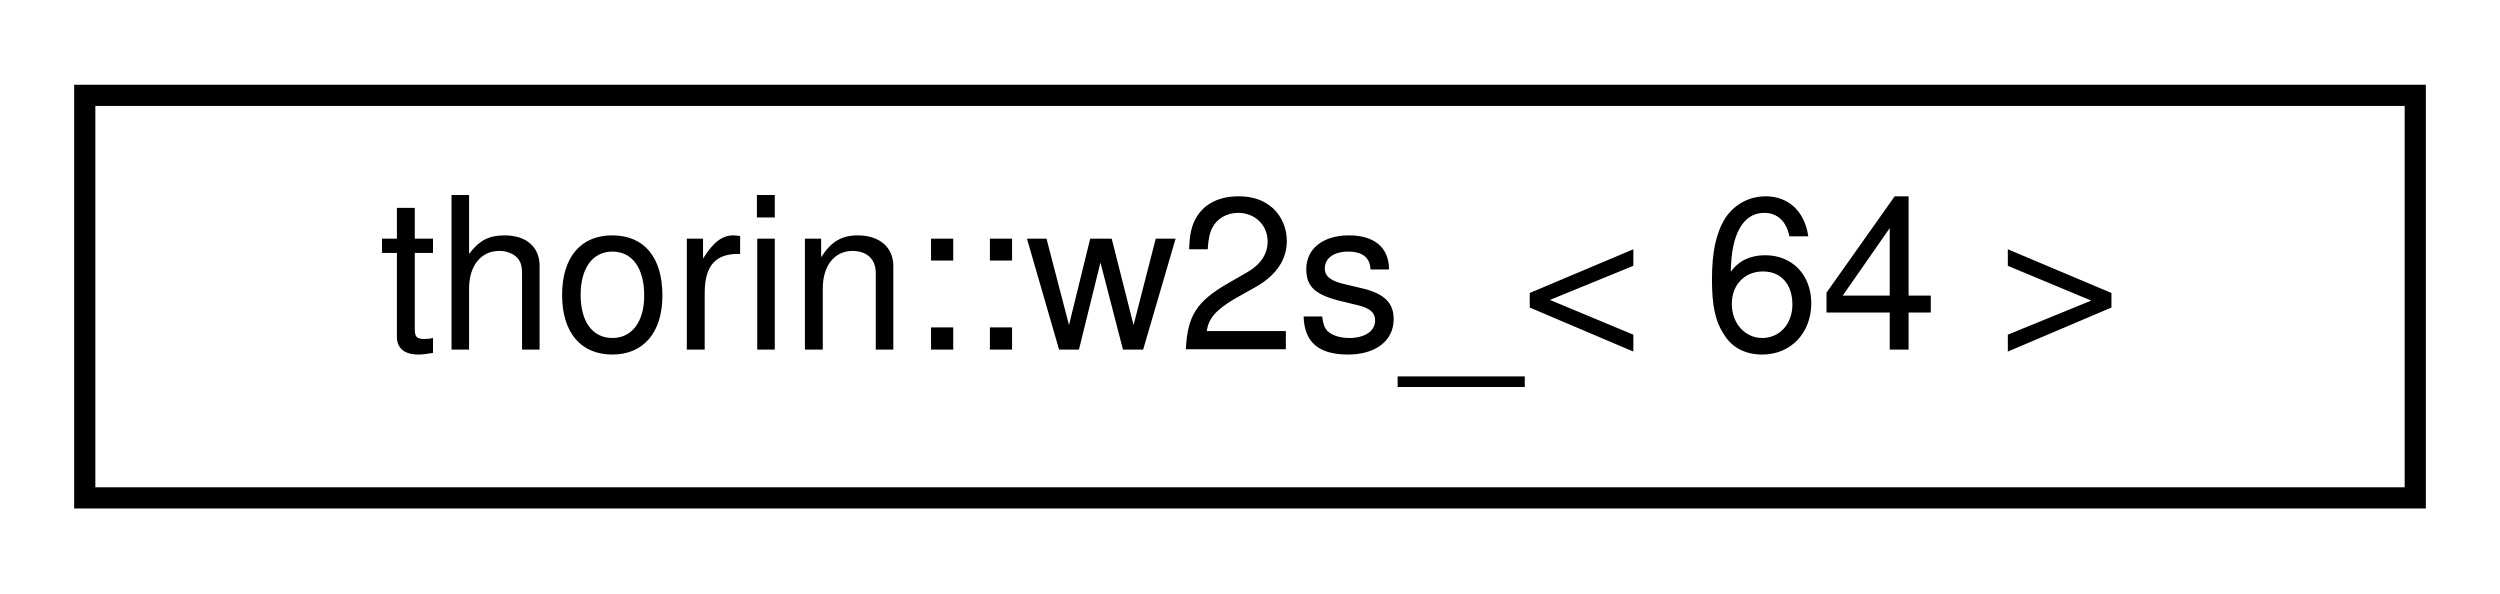
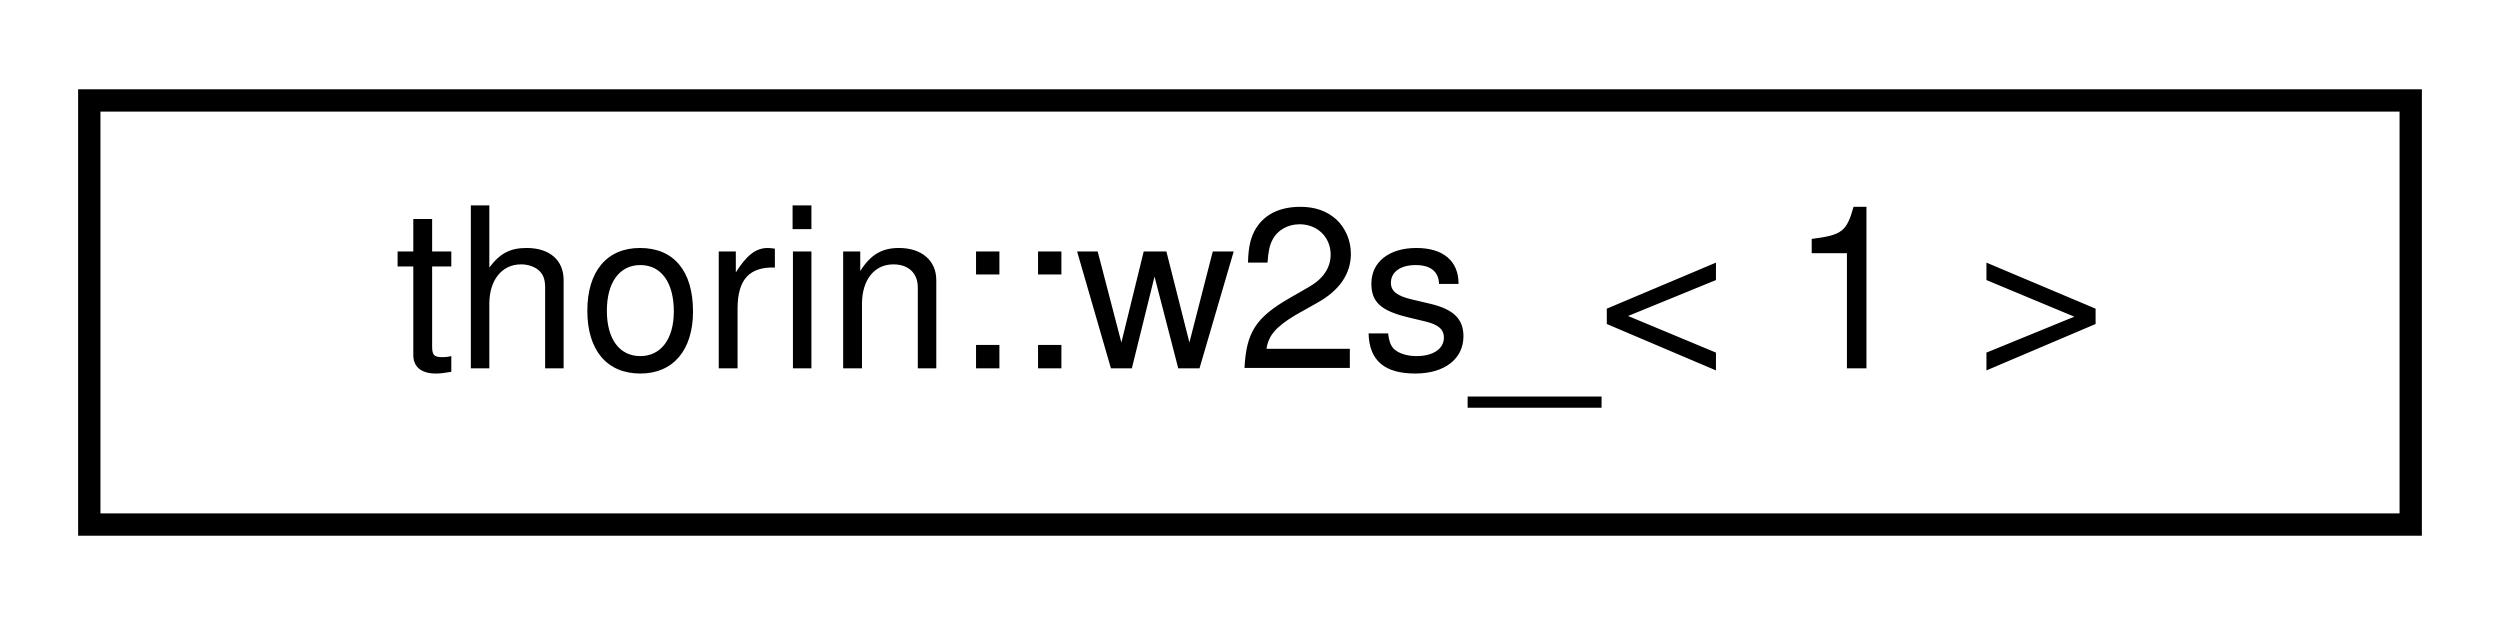
- <svg xmlns="http://www.w3.org/2000/svg" xmlns:xlink="http://www.w3.org/1999/xlink" width="118pt" height="28pt" viewBox="0.00 0.00 118.00 28.00">
+ <svg xmlns="http://www.w3.org/2000/svg" xmlns:xlink="http://www.w3.org/1999/xlink" width="112pt" height="28pt" viewBox="0.00 0.00 112.00 28.00">
  <g id="graph0" class="graph" transform="scale(1 1) rotate(0) translate(4 24)">
    <g id="node1" class="node">
      <g id="a_node1">
-         <a xlink:href="namespacethorin.html#structthorin_1_1w2s___3_0164_01_4" target="_top" xlink:title=" ">
-           <polygon fill="none" stroke="black" points="0,-0.5 0,-19.5 110,-19.5 110,-0.5 0,-0.5" />
-           <text text-anchor="middle" x="55" y="-7.5" font-family="Helvetica,sans-Serif" font-size="10.00">thorin::w2s_&lt; 64 &gt;</text>
+         <a xlink:href="namespacethorin.html#structthorin_1_1w2s___3_011_01_4" target="_top" xlink:title=" ">
+           <polygon fill="none" stroke="black" points="0,-0.5 0,-19.5 104,-19.5 104,-0.5 0,-0.5" />
+           <text text-anchor="middle" x="52" y="-7.5" font-family="Helvetica,sans-Serif" font-size="10.00">thorin::w2s_&lt; 1 &gt;</text>
        </a>
      </g>
    </g>
  </g>
</svg>
